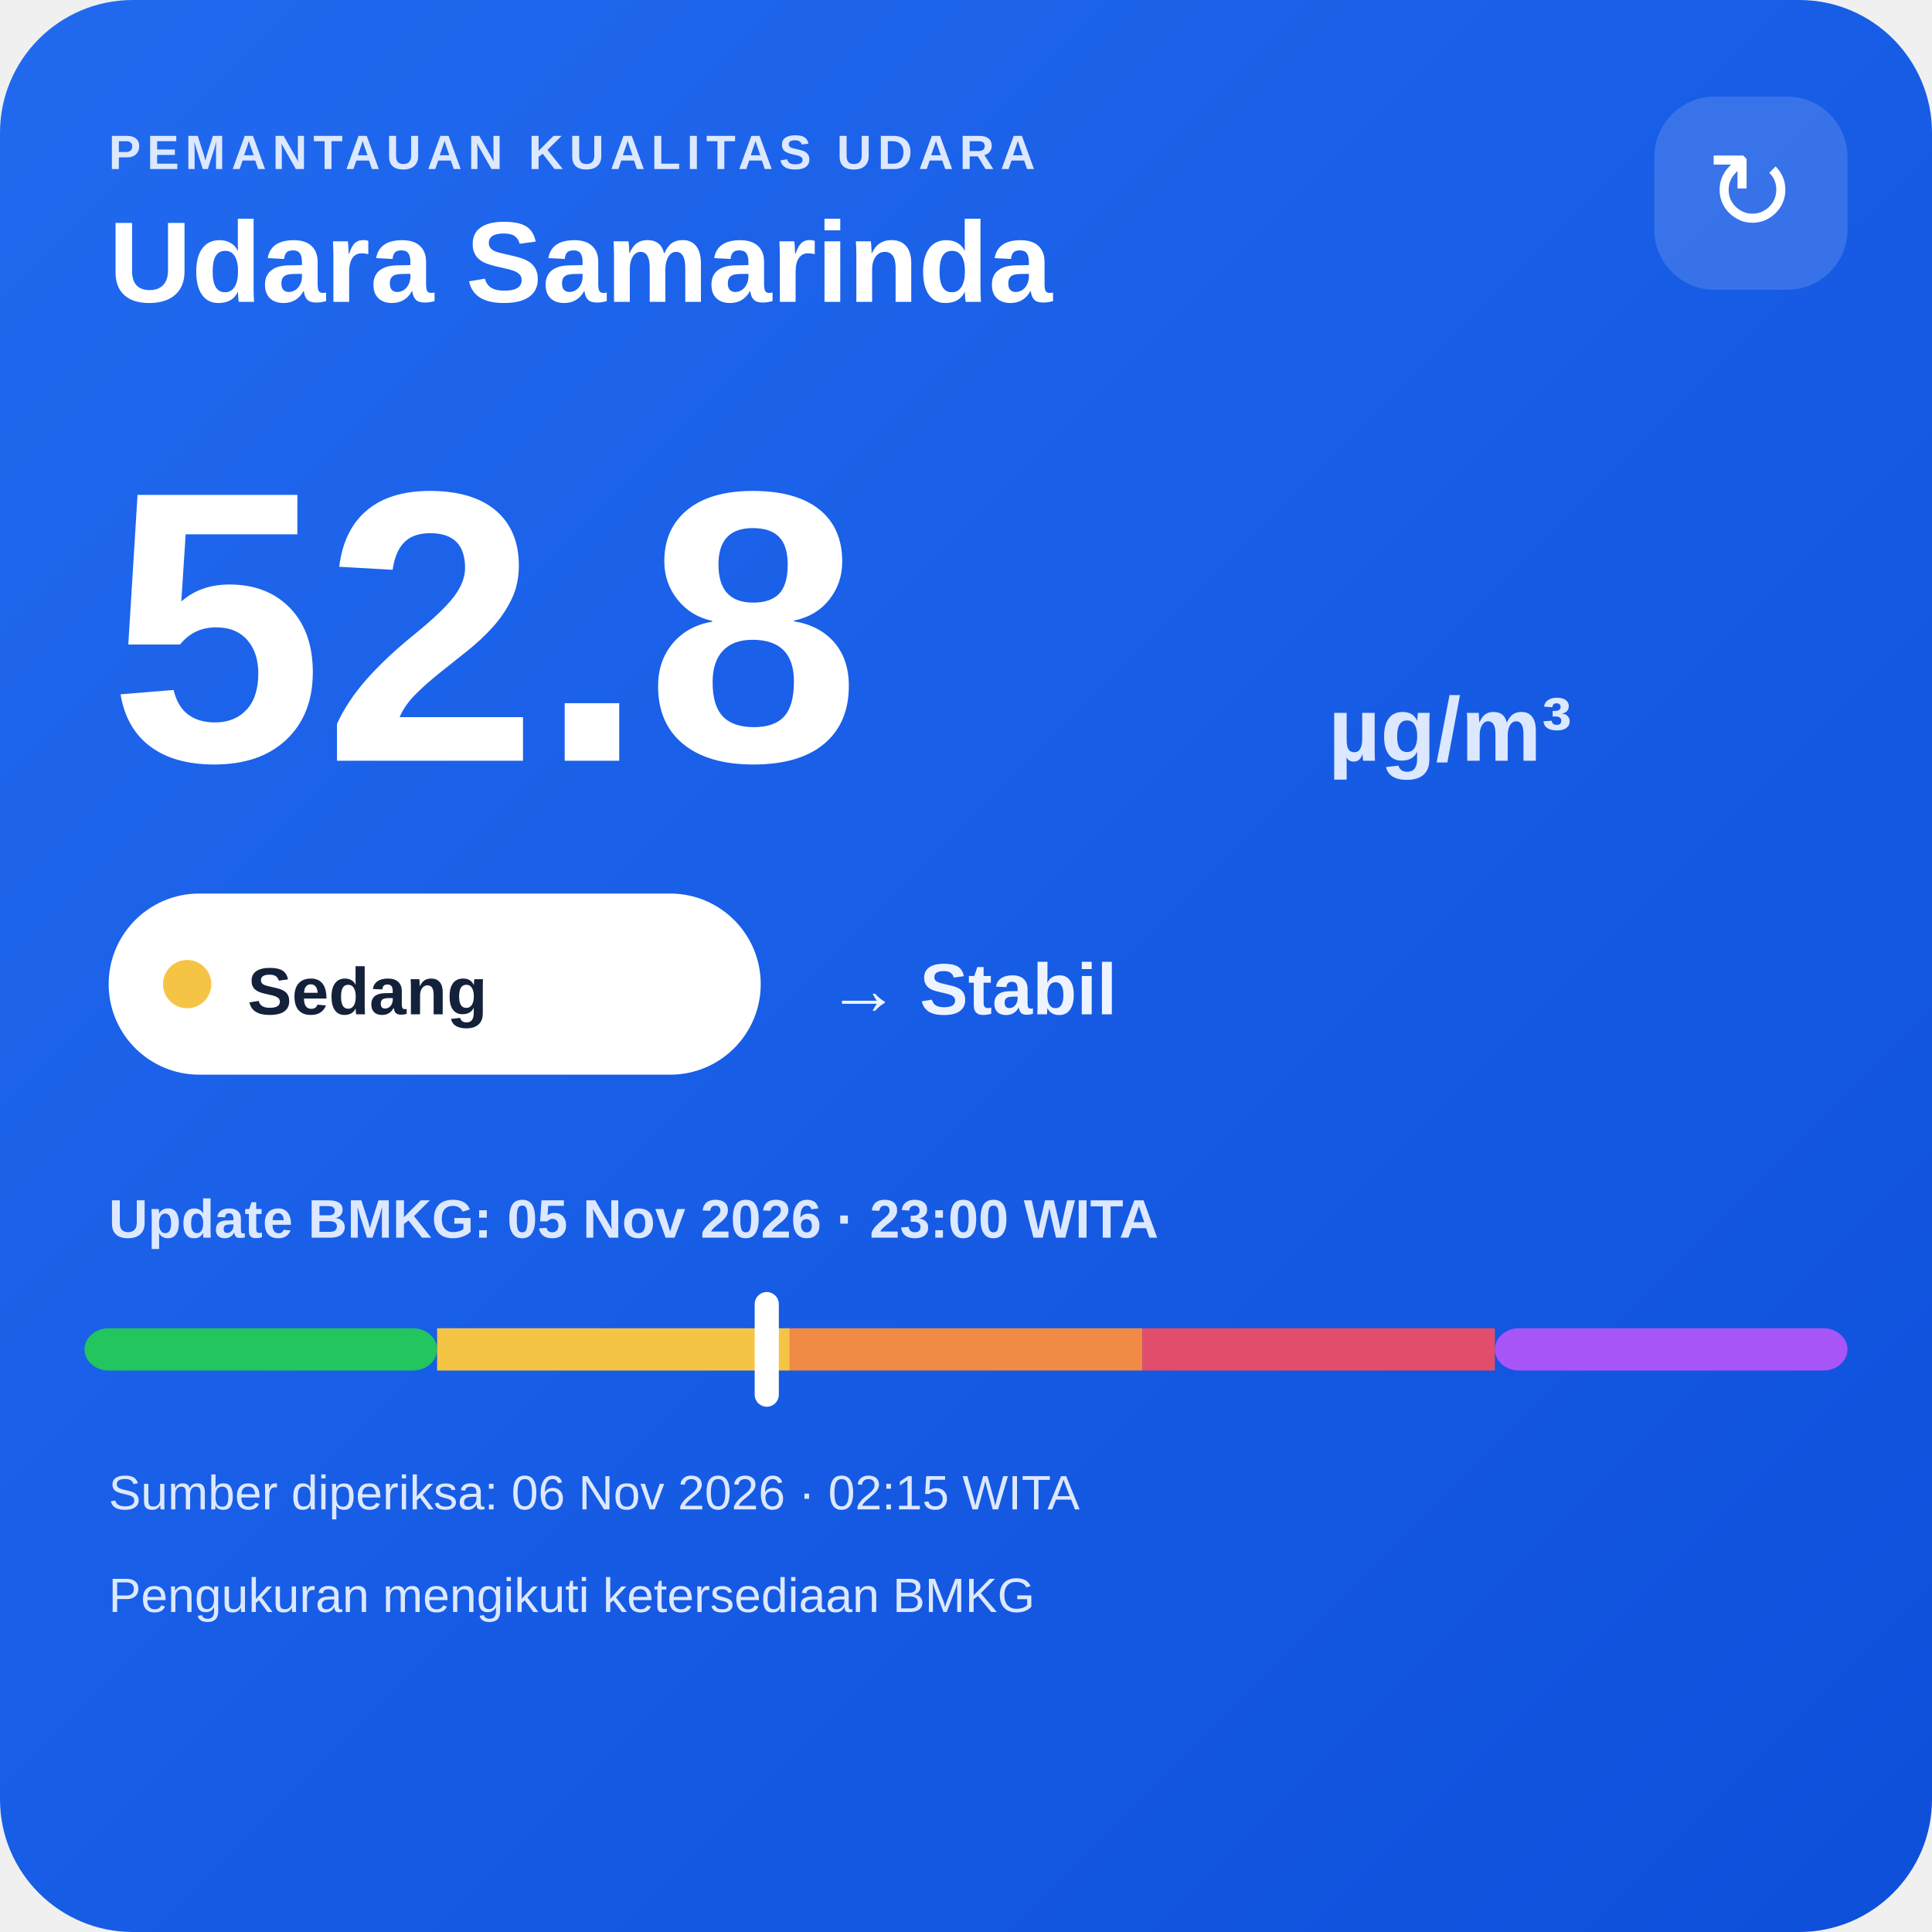
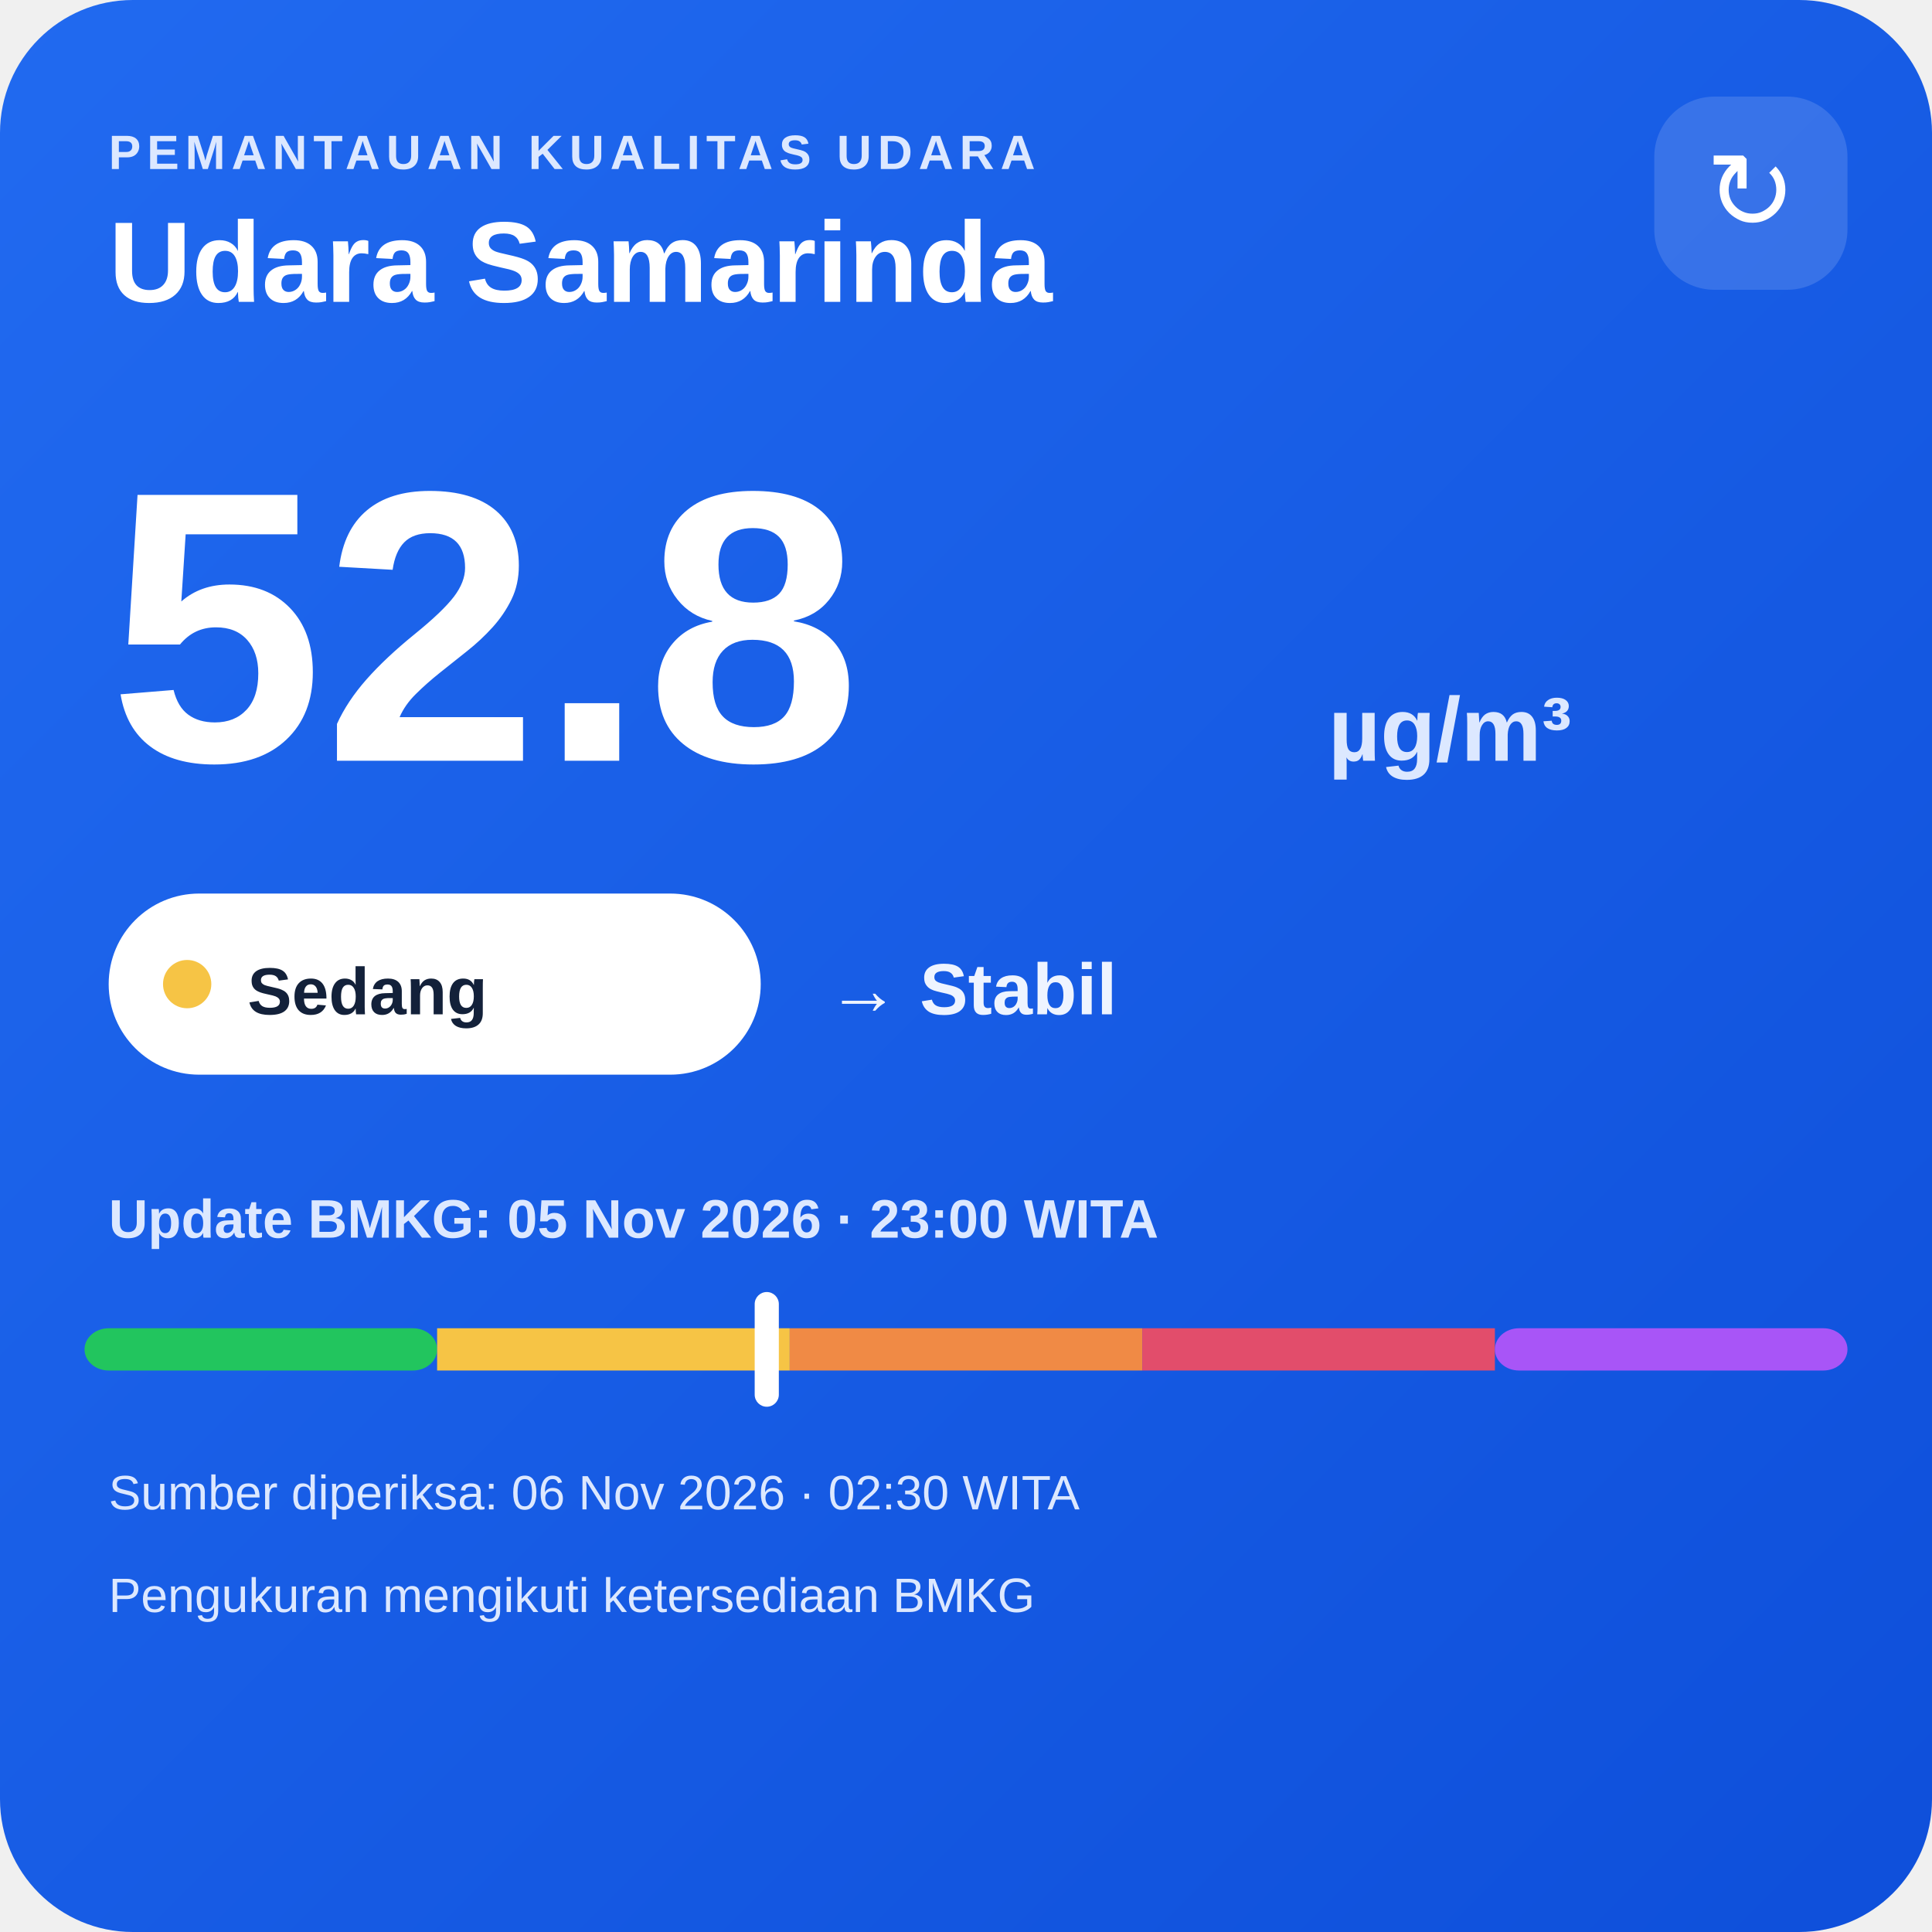
<svg xmlns="http://www.w3.org/2000/svg" width="320" height="320" viewBox="0 0 320 320">
  <defs>
    <linearGradient id="bg" x1="0" y1="0" x2="1" y2="1">
      <stop offset="0" stop-color="#216af0" />
      <stop offset="1" stop-color="#0e4fda" />
    </linearGradient>
  </defs>
  <rect width="320" height="320" rx="22" fill="url(#bg)" />
  <text x="18" y="28" fill="#dce8ff" font-family="Arial,sans-serif" font-size="8" font-weight="700" letter-spacing="1">PEMANTAUAN KUALITAS UDARA</text>
  <text x="18" y="50" fill="#ffffff" font-family="Arial,sans-serif" font-size="19" font-weight="700">Udara Samarinda</text>
  <rect x="274" y="16" width="32" height="32" rx="10" fill="#ffffff" fill-opacity=".14" />
  <text x="290" y="38" text-anchor="middle" fill="#ffffff" font-family="Arial,sans-serif" font-size="18">↻</text>
  <text x="18" y="126" fill="#ffffff" font-family="Arial,sans-serif" font-size="64" font-weight="800">52.8</text>
  <text x="220" y="126" fill="#dce8ff" font-family="Arial,sans-serif" font-size="15" font-weight="700">µg/m³</text>
  <rect x="18" y="148" width="108" height="30" rx="15" fill="#ffffff" />
  <circle cx="31" cy="163" r="4" fill="#f6c445" />
  <text x="41" y="168" fill="#13213a" font-family="Arial,sans-serif" font-size="11" font-weight="700">Sedang</text>
  <text x="137" y="168" fill="#eef4ff" font-family="Arial,sans-serif" font-size="12" font-weight="700">→ Stabil</text>
  <text x="18" y="205" fill="#dce8ff" font-family="Arial,sans-serif" font-size="9" font-weight="700">Update BMKG: 05 Nov 2026 · 23:00 WITA</text>
  <rect x="14" y="220" width="58.4" height="7" rx="4" fill="#22c55e" />
  <rect x="72.4" y="220" width="58.4" height="7" fill="#f6c445" />
  <rect x="130.8" y="220" width="58.4" height="7" fill="#f08a45" />
  <rect x="189.2" y="220" width="58.4" height="7" fill="#e24d6b" />
  <rect x="247.6" y="220" width="58.4" height="7" rx="4" fill="#a855f7" />
  <rect x="125.0" y="214" width="4" height="19" rx="2" fill="#ffffff" />
-   <text x="18" y="250" fill="#dce8ff" font-family="Arial,sans-serif" font-size="8">Sumber diperiksa: 06 Nov 2026 · 02:15 WITA</text>
+   <text x="18" y="250" fill="#dce8ff" font-family="Arial,sans-serif" font-size="8">Sumber diperiksa: 06 Nov 2026 · 02:30 WITA</text>
  <text x="18" y="267" fill="#dce8ff" font-family="Arial,sans-serif" font-size="8">Pengukuran mengikuti ketersediaan BMKG</text>
</svg>
